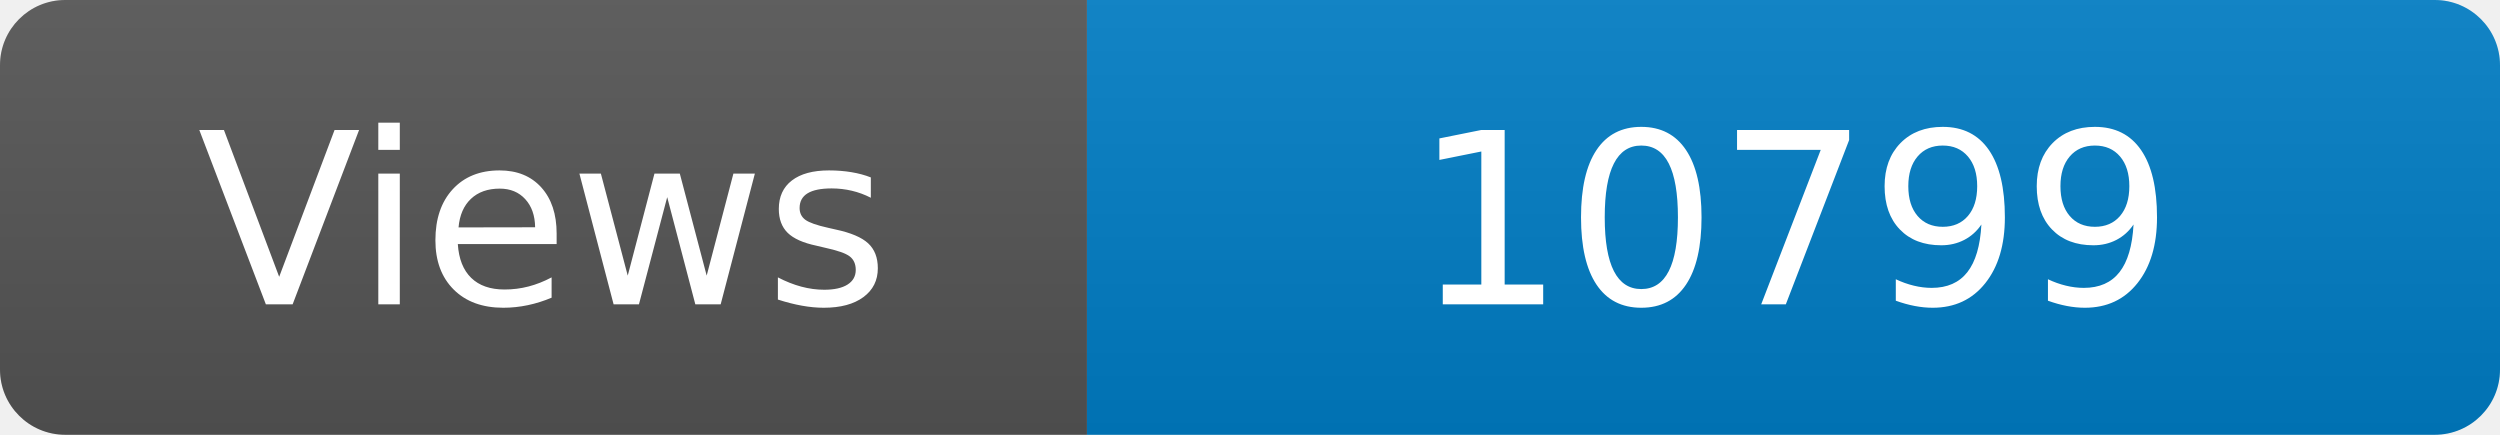
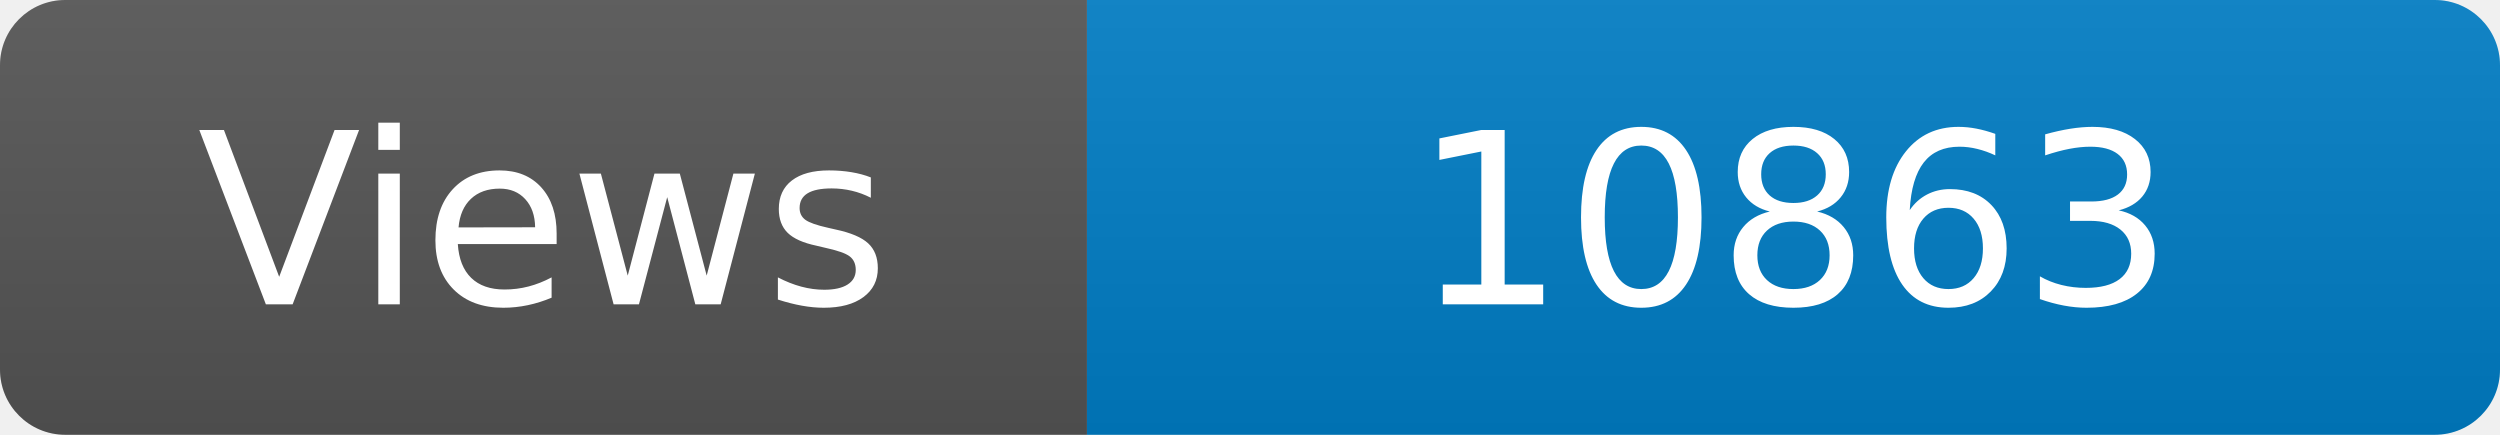
<svg xmlns="http://www.w3.org/2000/svg" width="115" height="20" role="img" aria-label="Maintained?: yes">
  <linearGradient id="s" x2="0" y2="100%">
    <stop offset="0" stop-color="#bbb" stop-opacity=".1" />
    <stop offset="1" stop-opacity=".1" />
  </linearGradient>
  <clipPath id="r">
    <rect width="115" height="20" rx="3" fill="#fff" />
  </clipPath>
  <g clip-path="url(#r)">
    <rect width="50" height="20" fill="#555" />
    <rect x="50" width="160" height="20" fill="#007ec6" />
    <rect width="115" height="20" fill="url(#s)" />
  </g>
  <g fill="#fff" text-anchor="middle" font-family="Verdana,Geneva,DejaVu Sans,sans-serif" font-size="110">
    <text x="250" y="140" transform="scale(.1)" fill="#fff">Views</text>
-     <text x="825" y="140" transform="scale(.1)" fill="#fff">10799</text>
+     <text x="825" y="140" transform="scale(.1)" fill="#fff">10863</text>
  </g>
</svg>
